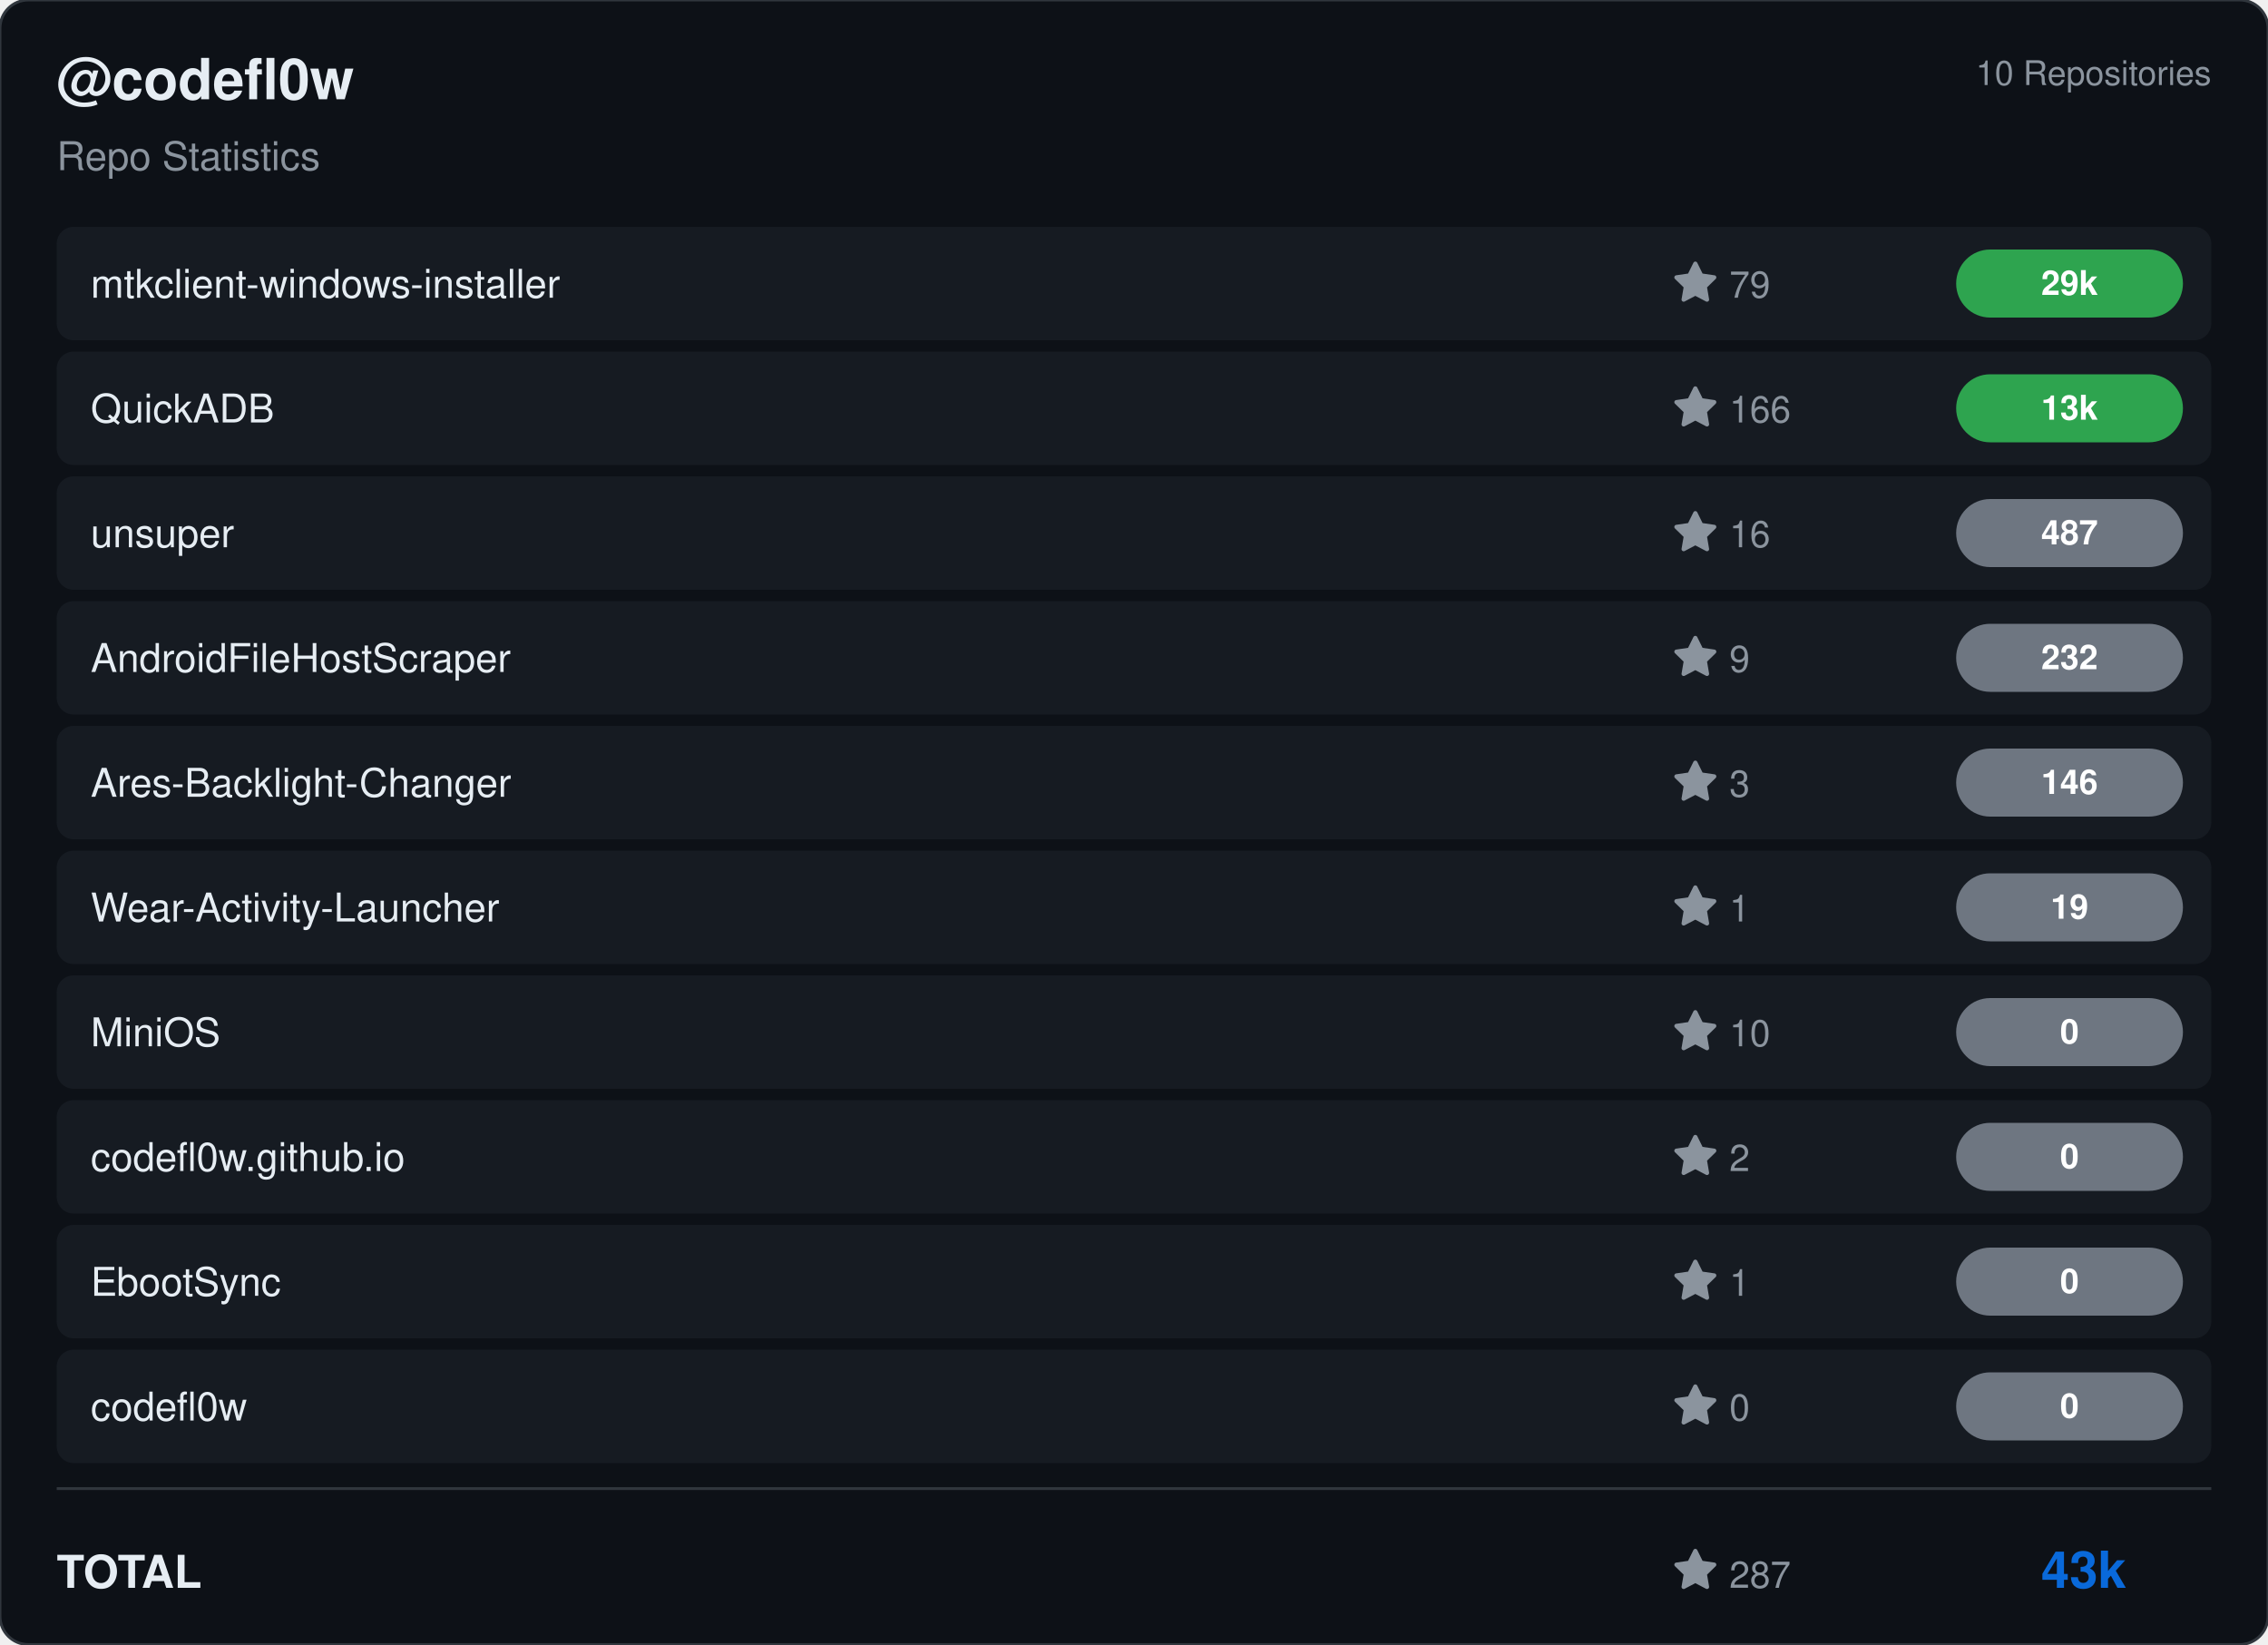
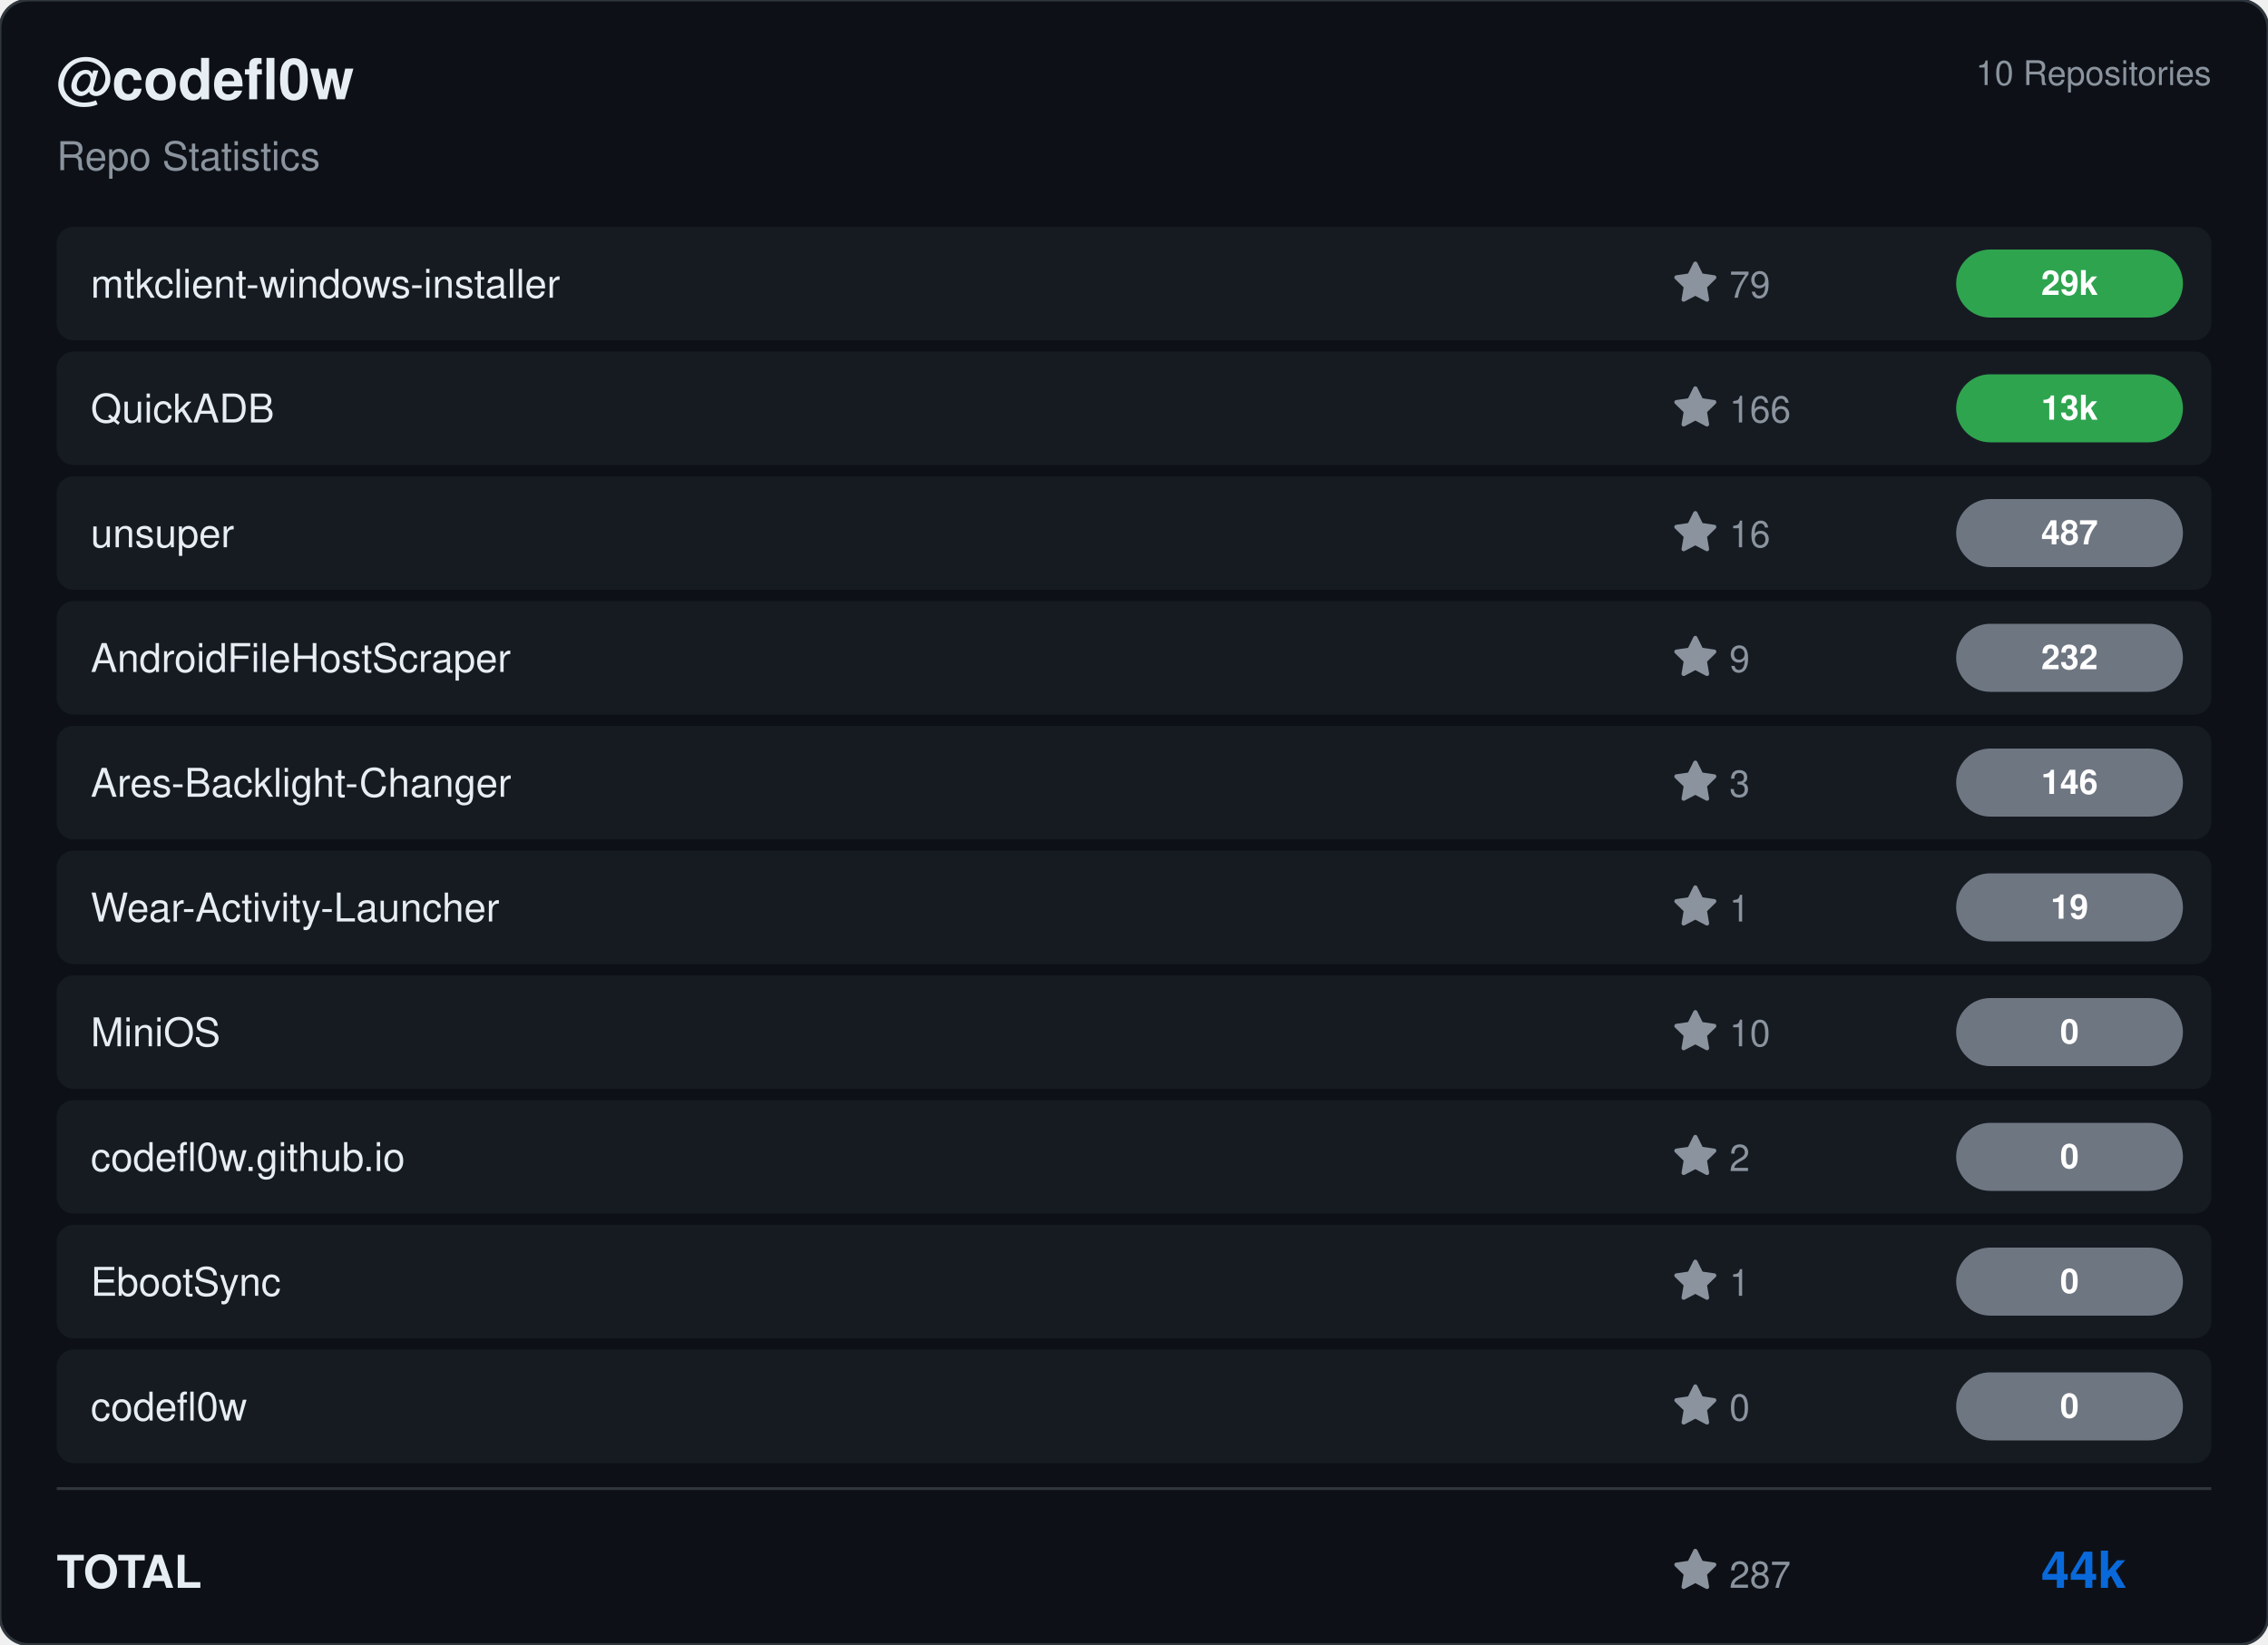
<svg xmlns="http://www.w3.org/2000/svg" viewBox="0 0 800 580" width="800" height="580">
  <rect width="800" height="580" rx="10" fill="#0d1117" stroke="#30363d" stroke-width="1" />
  <g transform="translate(20, 35)">
    <text fill="#e6edf3" font-size="20" font-family="Segoe UI, Helvetica, Arial, sans-serif" font-weight="600">@codefl0w</text>
    <text y="25" fill="#8b949e" font-size="14" font-family="Segoe UI, Helvetica, Arial, sans-serif">Repo Statistics</text>
  </g>
  <text x="780" y="30" fill="#8b949e" font-size="12" font-family="Segoe UI, Helvetica, Arial, sans-serif" text-anchor="end">10 Repositories</text>
  <rect x="20" y="80" width="760" height="40" rx="6" fill="#161b22" />
  <text x="32" y="105" fill="#e6edf3" font-size="14" font-family="Segoe UI, Helvetica, Arial, sans-serif" font-weight="500">mtkclient-windows-installer</text>
  <g transform="translate(590, 92)">
    <path d="M8 .25a.75.75 0 0 1 .673.418l1.882 3.815 4.21.612a.75.75 0 0 1 .416 1.279l-3.046 2.97.719 4.192a.751.751 0 0 1-1.088.791L8 12.347l-3.766 1.98a.75.75 0 0 1-1.088-.79l.72-4.194L.818 6.374a.75.75 0 0 1 .416-1.28l4.21-.611L7.327.668A.75.75 0 0 1 8 .25Z" fill="#8b949e" />
    <text x="20" y="13" fill="#8b949e" font-size="13" font-family="Segoe UI, Helvetica, Arial, sans-serif">79</text>
  </g>
  <rect x="690" y="88.0" width="80" height="24" rx="12" fill="#2ea44f" />
  <text x="730.0" y="104.0" fill="#ffffff" font-size="12" font-weight="bold" font-family="Segoe UI, Helvetica, Arial, sans-serif" text-anchor="middle">29k</text>
  <rect x="20" y="124" width="760" height="40" rx="6" fill="#161b22" />
  <text x="32" y="149" fill="#e6edf3" font-size="14" font-family="Segoe UI, Helvetica, Arial, sans-serif" font-weight="500">QuickADB</text>
  <g transform="translate(590, 136)">
    <path d="M8 .25a.75.75 0 0 1 .673.418l1.882 3.815 4.21.612a.75.75 0 0 1 .416 1.279l-3.046 2.97.719 4.192a.751.751 0 0 1-1.088.791L8 12.347l-3.766 1.98a.75.75 0 0 1-1.088-.79l.72-4.194L.818 6.374a.75.75 0 0 1 .416-1.28l4.21-.611L7.327.668A.75.75 0 0 1 8 .25Z" fill="#8b949e" />
    <text x="20" y="13" fill="#8b949e" font-size="13" font-family="Segoe UI, Helvetica, Arial, sans-serif">166</text>
  </g>
  <rect x="690" y="132.0" width="80" height="24" rx="12" fill="#2ea44f" />
  <text x="730.0" y="148.0" fill="#ffffff" font-size="12" font-weight="bold" font-family="Segoe UI, Helvetica, Arial, sans-serif" text-anchor="middle">13k</text>
  <rect x="20" y="168" width="760" height="40" rx="6" fill="#161b22" />
  <text x="32" y="193" fill="#e6edf3" font-size="14" font-family="Segoe UI, Helvetica, Arial, sans-serif" font-weight="500">unsuper</text>
  <g transform="translate(590, 180)">
    <path d="M8 .25a.75.75 0 0 1 .673.418l1.882 3.815 4.21.612a.75.75 0 0 1 .416 1.279l-3.046 2.97.719 4.192a.751.751 0 0 1-1.088.791L8 12.347l-3.766 1.98a.75.75 0 0 1-1.088-.79l.72-4.194L.818 6.374a.75.75 0 0 1 .416-1.28l4.21-.611L7.327.668A.75.75 0 0 1 8 .25Z" fill="#8b949e" />
    <text x="20" y="13" fill="#8b949e" font-size="13" font-family="Segoe UI, Helvetica, Arial, sans-serif">16</text>
  </g>
  <rect x="690" y="176.0" width="80" height="24" rx="12" fill="#6e7681" />
  <text x="730.0" y="192.0" fill="#ffffff" font-size="12" font-weight="bold" font-family="Segoe UI, Helvetica, Arial, sans-serif" text-anchor="middle">487</text>
  <rect x="20" y="212" width="760" height="40" rx="6" fill="#161b22" />
  <text x="32" y="237" fill="#e6edf3" font-size="14" font-family="Segoe UI, Helvetica, Arial, sans-serif" font-weight="500">AndroidFileHostScraper</text>
  <g transform="translate(590, 224)">
    <path d="M8 .25a.75.75 0 0 1 .673.418l1.882 3.815 4.21.612a.75.75 0 0 1 .416 1.279l-3.046 2.97.719 4.192a.751.751 0 0 1-1.088.791L8 12.347l-3.766 1.98a.75.75 0 0 1-1.088-.79l.72-4.194L.818 6.374a.75.75 0 0 1 .416-1.28l4.21-.611L7.327.668A.75.75 0 0 1 8 .25Z" fill="#8b949e" />
    <text x="20" y="13" fill="#8b949e" font-size="13" font-family="Segoe UI, Helvetica, Arial, sans-serif">9</text>
  </g>
  <rect x="690" y="220.0" width="80" height="24" rx="12" fill="#6e7681" />
  <text x="730.0" y="236.0" fill="#ffffff" font-size="12" font-weight="bold" font-family="Segoe UI, Helvetica, Arial, sans-serif" text-anchor="middle">232</text>
  <rect x="20" y="256" width="760" height="40" rx="6" fill="#161b22" />
  <text x="32" y="281" fill="#e6edf3" font-size="14" font-family="Segoe UI, Helvetica, Arial, sans-serif" font-weight="500">Ares-Backlight-Changer</text>
  <g transform="translate(590, 268)">
    <path d="M8 .25a.75.75 0 0 1 .673.418l1.882 3.815 4.21.612a.75.75 0 0 1 .416 1.279l-3.046 2.97.719 4.192a.751.751 0 0 1-1.088.791L8 12.347l-3.766 1.98a.75.75 0 0 1-1.088-.79l.72-4.194L.818 6.374a.75.75 0 0 1 .416-1.28l4.21-.611L7.327.668A.75.75 0 0 1 8 .25Z" fill="#8b949e" />
    <text x="20" y="13" fill="#8b949e" font-size="13" font-family="Segoe UI, Helvetica, Arial, sans-serif">3</text>
  </g>
  <rect x="690" y="264.0" width="80" height="24" rx="12" fill="#6e7681" />
  <text x="730.0" y="280.0" fill="#ffffff" font-size="12" font-weight="bold" font-family="Segoe UI, Helvetica, Arial, sans-serif" text-anchor="middle">146</text>
  <rect x="20" y="300" width="760" height="40" rx="6" fill="#161b22" />
  <text x="32" y="325" fill="#e6edf3" font-size="14" font-family="Segoe UI, Helvetica, Arial, sans-serif" font-weight="500">Wear-Activity-Launcher</text>
  <g transform="translate(590, 312)">
    <path d="M8 .25a.75.75 0 0 1 .673.418l1.882 3.815 4.21.612a.75.75 0 0 1 .416 1.279l-3.046 2.97.719 4.192a.751.751 0 0 1-1.088.791L8 12.347l-3.766 1.98a.75.75 0 0 1-1.088-.79l.72-4.194L.818 6.374a.75.75 0 0 1 .416-1.28l4.21-.611L7.327.668A.75.75 0 0 1 8 .25Z" fill="#8b949e" />
    <text x="20" y="13" fill="#8b949e" font-size="13" font-family="Segoe UI, Helvetica, Arial, sans-serif">1</text>
  </g>
  <rect x="690" y="308.0" width="80" height="24" rx="12" fill="#6e7681" />
  <text x="730.0" y="324.0" fill="#ffffff" font-size="12" font-weight="bold" font-family="Segoe UI, Helvetica, Arial, sans-serif" text-anchor="middle">19</text>
  <rect x="20" y="344" width="760" height="40" rx="6" fill="#161b22" />
  <text x="32" y="369" fill="#e6edf3" font-size="14" font-family="Segoe UI, Helvetica, Arial, sans-serif" font-weight="500">MiniOS</text>
  <g transform="translate(590, 356)">
    <path d="M8 .25a.75.75 0 0 1 .673.418l1.882 3.815 4.21.612a.75.75 0 0 1 .416 1.279l-3.046 2.97.719 4.192a.751.751 0 0 1-1.088.791L8 12.347l-3.766 1.98a.75.75 0 0 1-1.088-.79l.72-4.194L.818 6.374a.75.75 0 0 1 .416-1.28l4.21-.611L7.327.668A.75.75 0 0 1 8 .25Z" fill="#8b949e" />
    <text x="20" y="13" fill="#8b949e" font-size="13" font-family="Segoe UI, Helvetica, Arial, sans-serif">10</text>
  </g>
  <rect x="690" y="352.0" width="80" height="24" rx="12" fill="#6e7681" />
  <text x="730.0" y="368.0" fill="#ffffff" font-size="12" font-weight="bold" font-family="Segoe UI, Helvetica, Arial, sans-serif" text-anchor="middle">0</text>
  <rect x="20" y="388" width="760" height="40" rx="6" fill="#161b22" />
  <text x="32" y="413" fill="#e6edf3" font-size="14" font-family="Segoe UI, Helvetica, Arial, sans-serif" font-weight="500">codefl0w.github.io</text>
  <g transform="translate(590, 400)">
    <path d="M8 .25a.75.75 0 0 1 .673.418l1.882 3.815 4.21.612a.75.75 0 0 1 .416 1.279l-3.046 2.97.719 4.192a.751.751 0 0 1-1.088.791L8 12.347l-3.766 1.98a.75.75 0 0 1-1.088-.79l.72-4.194L.818 6.374a.75.75 0 0 1 .416-1.28l4.21-.611L7.327.668A.75.75 0 0 1 8 .25Z" fill="#8b949e" />
    <text x="20" y="13" fill="#8b949e" font-size="13" font-family="Segoe UI, Helvetica, Arial, sans-serif">2</text>
  </g>
  <rect x="690" y="396.0" width="80" height="24" rx="12" fill="#6e7681" />
  <text x="730.0" y="412.0" fill="#ffffff" font-size="12" font-weight="bold" font-family="Segoe UI, Helvetica, Arial, sans-serif" text-anchor="middle">0</text>
  <rect x="20" y="432" width="760" height="40" rx="6" fill="#161b22" />
  <text x="32" y="457" fill="#e6edf3" font-size="14" font-family="Segoe UI, Helvetica, Arial, sans-serif" font-weight="500">EbootSync</text>
  <g transform="translate(590, 444)">
    <path d="M8 .25a.75.75 0 0 1 .673.418l1.882 3.815 4.21.612a.75.75 0 0 1 .416 1.279l-3.046 2.97.719 4.192a.751.751 0 0 1-1.088.791L8 12.347l-3.766 1.98a.75.75 0 0 1-1.088-.79l.72-4.194L.818 6.374a.75.75 0 0 1 .416-1.28l4.21-.611L7.327.668A.75.75 0 0 1 8 .25Z" fill="#8b949e" />
    <text x="20" y="13" fill="#8b949e" font-size="13" font-family="Segoe UI, Helvetica, Arial, sans-serif">1</text>
  </g>
  <rect x="690" y="440.0" width="80" height="24" rx="12" fill="#6e7681" />
  <text x="730.0" y="456.0" fill="#ffffff" font-size="12" font-weight="bold" font-family="Segoe UI, Helvetica, Arial, sans-serif" text-anchor="middle">0</text>
  <rect x="20" y="476" width="760" height="40" rx="6" fill="#161b22" />
  <text x="32" y="501" fill="#e6edf3" font-size="14" font-family="Segoe UI, Helvetica, Arial, sans-serif" font-weight="500">codefl0w</text>
  <g transform="translate(590, 488)">
    <path d="M8 .25a.75.75 0 0 1 .673.418l1.882 3.815 4.21.612a.75.75 0 0 1 .416 1.279l-3.046 2.97.719 4.192a.751.751 0 0 1-1.088.791L8 12.347l-3.766 1.98a.75.75 0 0 1-1.088-.79l.72-4.194L.818 6.374a.75.75 0 0 1 .416-1.28l4.21-.611L7.327.668A.75.75 0 0 1 8 .25Z" fill="#8b949e" />
    <text x="20" y="13" fill="#8b949e" font-size="13" font-family="Segoe UI, Helvetica, Arial, sans-serif">0</text>
  </g>
  <rect x="690" y="484.0" width="80" height="24" rx="12" fill="#6e7681" />
  <text x="730.0" y="500.0" fill="#ffffff" font-size="12" font-weight="bold" font-family="Segoe UI, Helvetica, Arial, sans-serif" text-anchor="middle">0</text>
  <line x1="20" y1="525" x2="780" y2="525" stroke="#30363d" />
  <text x="20" y="560" fill="#e6edf3" font-size="16" font-family="Segoe UI, Helvetica, Arial, sans-serif" font-weight="600">TOTAL</text>
  <g transform="translate(590, 546)">
    <path d="M8 .25a.75.75 0 0 1 .673.418l1.882 3.815 4.21.612a.75.75 0 0 1 .416 1.279l-3.046 2.97.719 4.192a.751.751 0 0 1-1.088.791L8 12.347l-3.766 1.98a.75.75 0 0 1-1.088-.79l.72-4.194L.818 6.374a.75.75 0 0 1 .416-1.28l4.21-.611L7.327.668A.75.75 0 0 1 8 .25Z" fill="#8b949e" />
    <text x="20" y="14" fill="#8b949e" font-size="13" font-family="Segoe UI, Helvetica, Arial, sans-serif">287</text>
  </g>
-   <text x="750" y="560" fill="#0969da" font-size="18" font-family="Segoe UI, Helvetica, Arial, sans-serif" font-weight="bold" text-anchor="end">43k</text>
+   <text x="750" y="560" fill="#0969da" font-size="18" font-family="Segoe UI, Helvetica, Arial, sans-serif" font-weight="bold" text-anchor="end">44k</text>
</svg>
